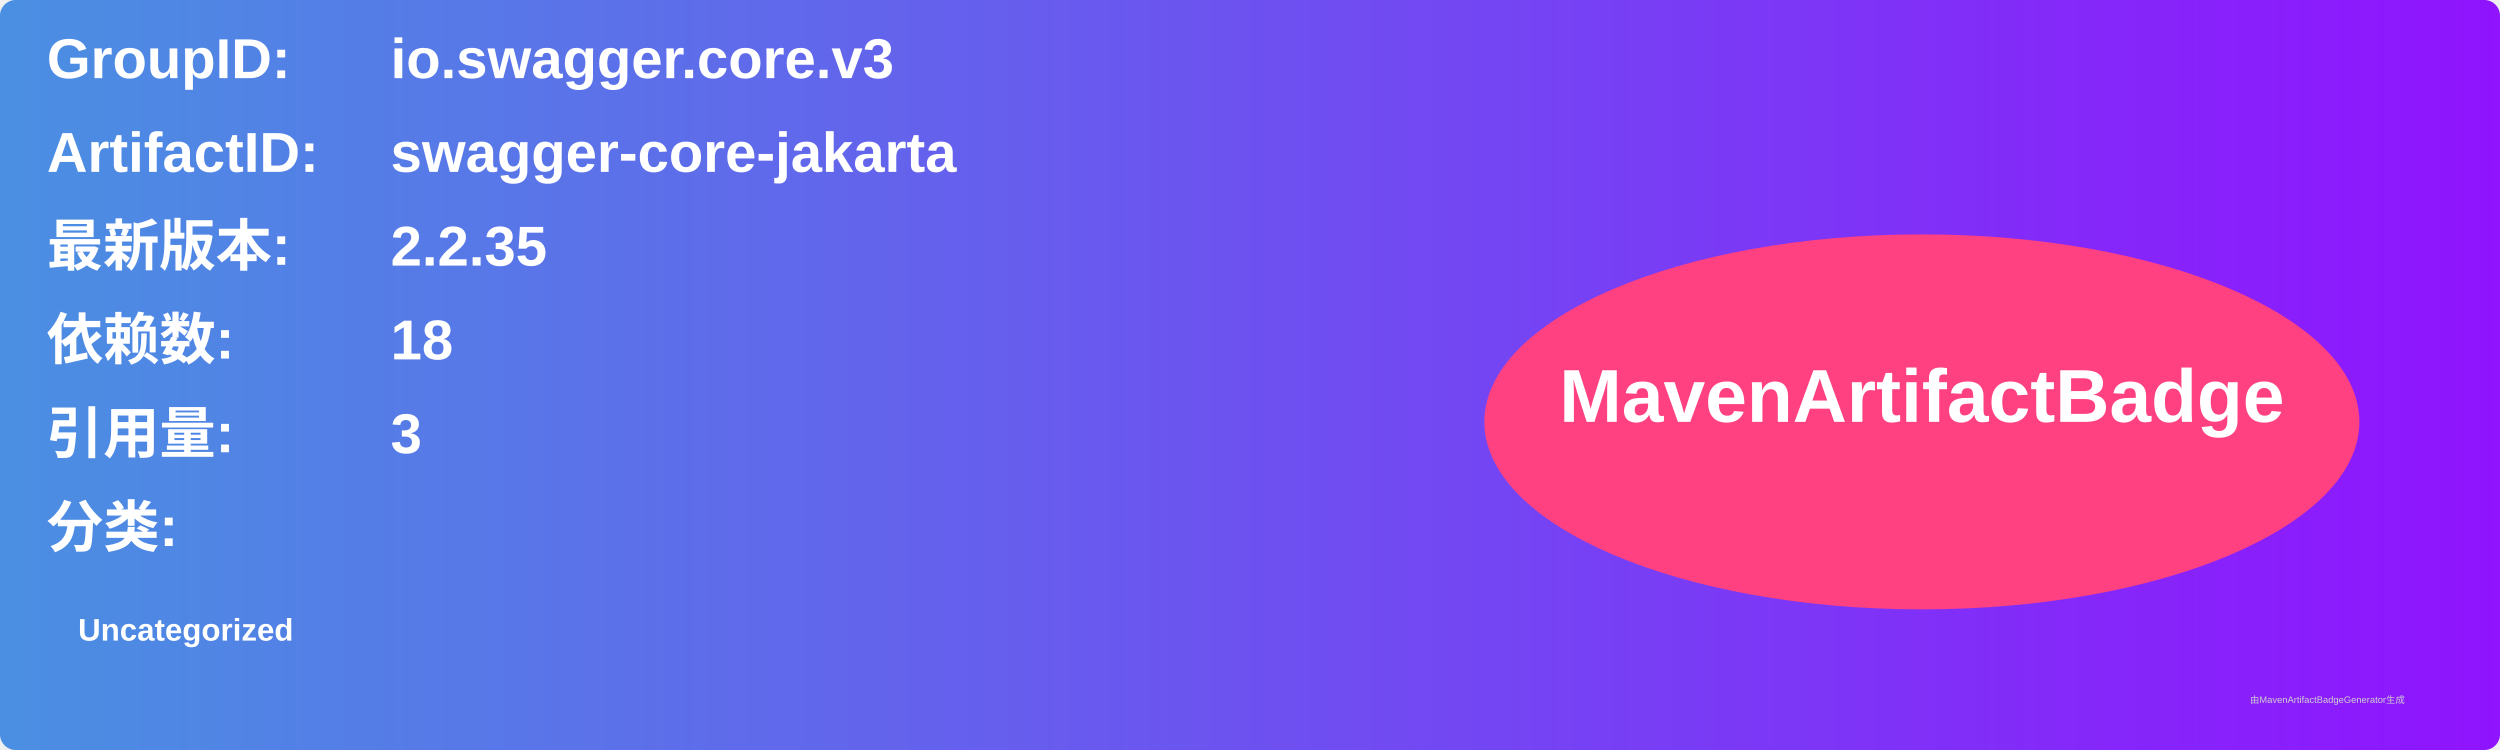
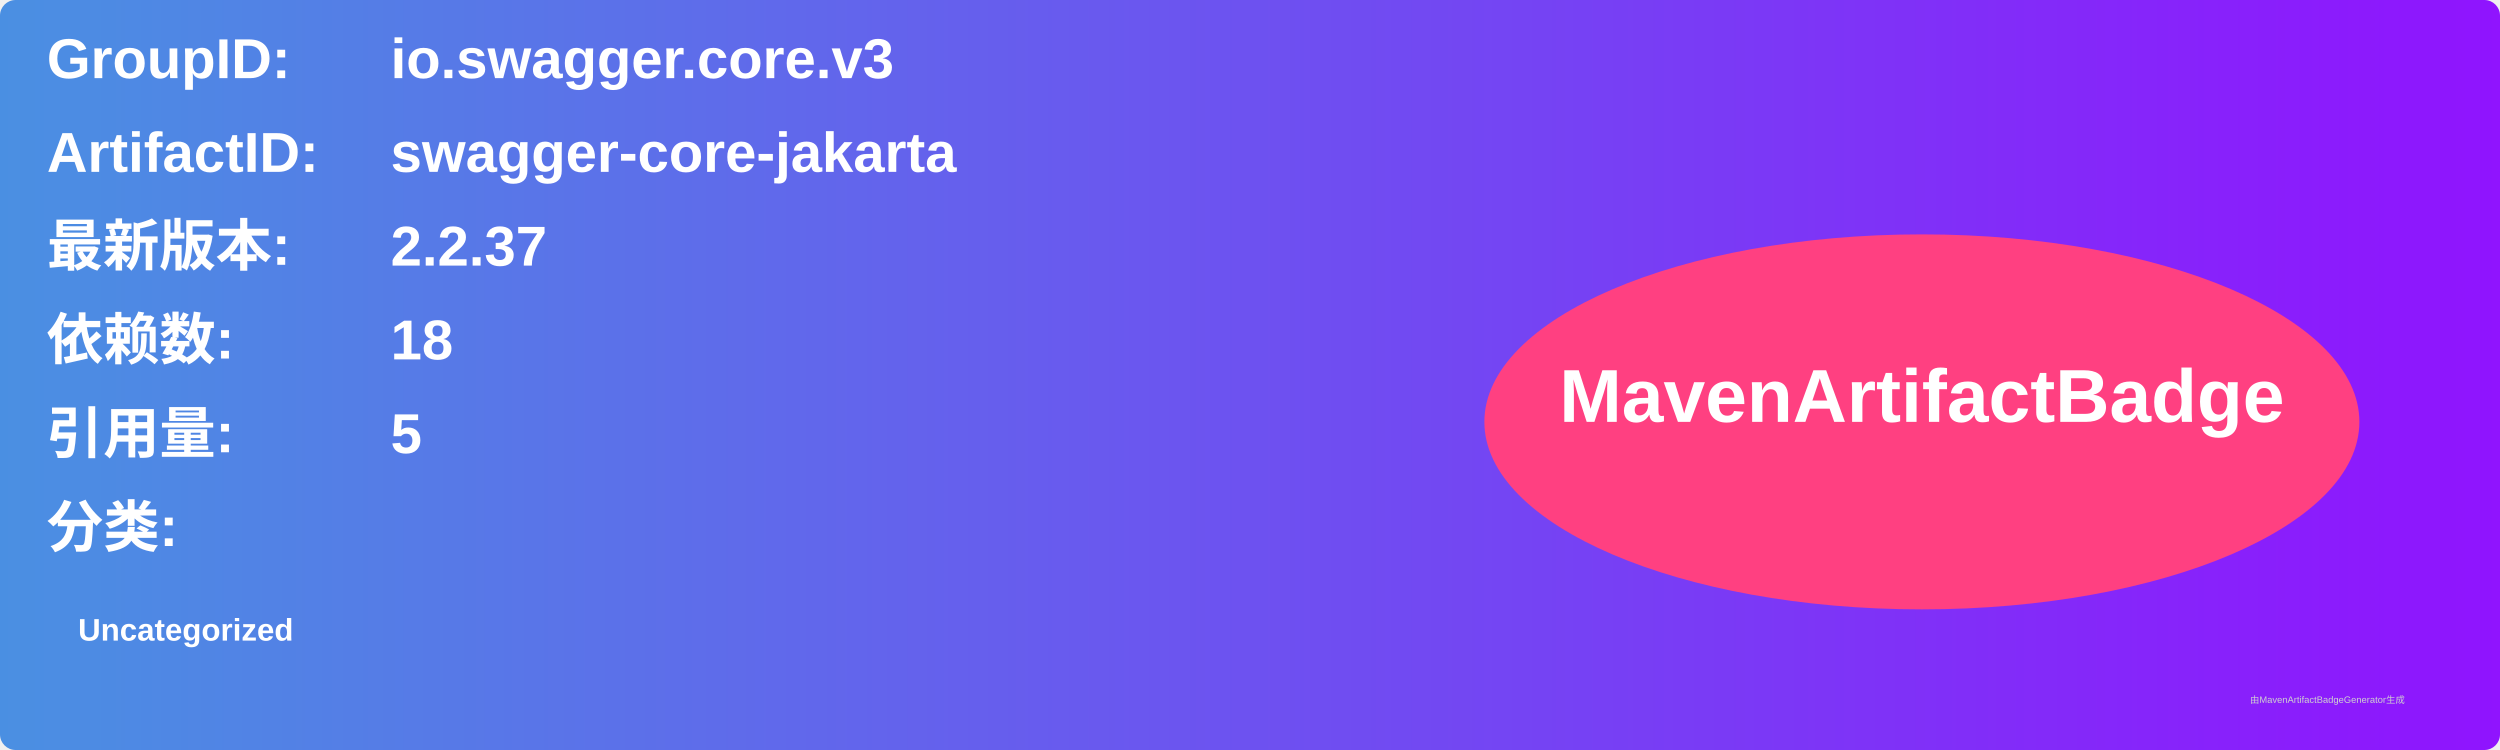
<svg xmlns="http://www.w3.org/2000/svg" width="800" height="240" viewBox="0 0 800 240">
  <linearGradient id="grad" x1="0%" y1="0%" x2="100%" y2="0%">
    <stop offset="0%" stop-color="#4a90e2" />
    <stop offset="100%" stop-color="#9013fe" />
  </linearGradient>
  <rect width="100%" height="100%" rx="5" ry="5" fill="url(#grad)" />
  <g transform="translate(15, 15)">
    <text x="0" y="10" font-family="Arial" font-size="18" fill="white" font-weight="bold" width="260">GroupID:</text>
    <text x="110" y="10" font-family="Arial" font-size="18" fill="white" font-weight="bold" width="460">io.swagger.core.v3</text>
    <text x="0" y="40" font-family="Arial" font-size="18" fill="white" font-weight="bold" width="260">ArtifactID:</text>
    <text x="110" y="40" font-family="Arial" font-size="18" fill="white" font-weight="bold" width="460">swagger-core-jakarta</text>
    <text x="0" y="70" font-family="Arial" font-size="18" fill="white" font-weight="bold">最新版本:</text>
    <text x="110" y="70" font-family="Arial" font-size="18" fill="white" font-weight="bold">
-       <tspan font-weight="bold">2.2.35</tspan>
+       <tspan font-weight="bold">2.2.37</tspan>
    </text>
    <text x="0" y="100" font-family="Arial" font-size="18" fill="white" font-weight="bold">依赖数: </text>
    <text x="110" y="100" font-family="Arial" font-size="18" fill="white">
      <tspan font-weight="bold">18</tspan>
    </text>
    <text x="0" y="130" font-family="Arial" font-size="18" fill="white" font-weight="bold">引用量: </text>
    <text x="110" y="130" font-family="Arial" font-size="18" fill="white">
-       <tspan font-weight="bold">3</tspan>
+       <tspan font-weight="bold">5</tspan>
    </text>
    <text x="0" y="160" font-family="Arial" font-size="18" fill="white" font-weight="bold">分类:</text>
    <text x="10" y="190" font-family="Arial" font-size="10" fill="white">
      <tspan font-weight="bold">Uncategorized</tspan>
    </text>
    <ellipse cx="600" cy="120" rx="140" ry="60" fill="#ff4081" />
    <text x="600" y="120" text-anchor="middle" font-family="Arial" font-size="24" fill="white" font-weight="bold">MavenArtifactBadge</text>
  </g>
  <text x="720" y="225" font-family="Arial" font-size="3" fill="#d0d0d0">由MavenArtifactBadgeGenerator生成</text>
</svg>
